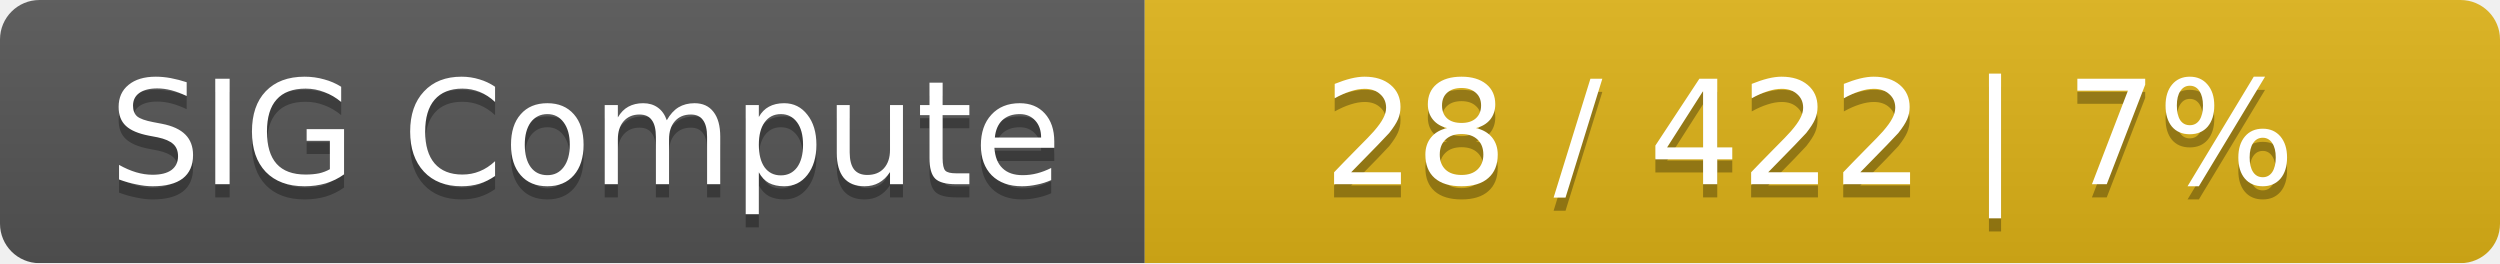
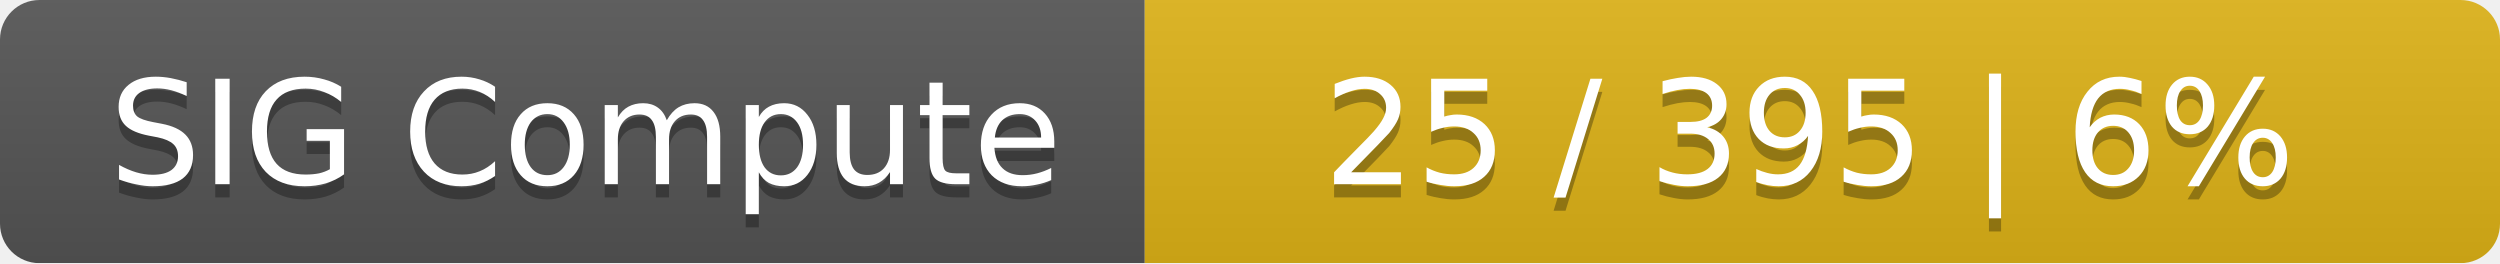
<svg xmlns="http://www.w3.org/2000/svg" width="190" height="20">
  <linearGradient id="smooth" x2="0" y2="100%">
    <stop offset="0" stop-color="#bbb" stop-opacity=".1" />
    <stop offset="1" stop-opacity=".1" />
  </linearGradient>
  <mask id="round">
    <rect width="190" height="20" rx="3" fill="#fff" />
  </mask>
  <g mask="url(#round)">
    <rect width="87" height="20" fill="#555" />
    <rect x="87" width="103" height="20" fill="#dfb317" />
    <rect width="190" height="20" fill="url(#smooth)" />
  </g>
  <g fill="#fff" text-anchor="middle" font-family="DejaVu Sans,Verdana,Geneva,sans-serif" font-size="11">
    <text x="44.5" y="15" fill="#010101" fill-opacity=".3">SIG Compute</text>
    <text x="44.5" y="14">SIG Compute</text>
-     <text x="137.5" y="15" fill="#010101" fill-opacity=".3">28 / 422    |    7%</text>
-     <text x="137.5" y="14">28 / 422    |    7%</text>
+     <text x="137.5" y="15" fill="#010101" fill-opacity=".3">25 / 395    |    6%</text>
+     <text x="137.5" y="14">25 / 395    |    6%</text>
  </g>
</svg>
